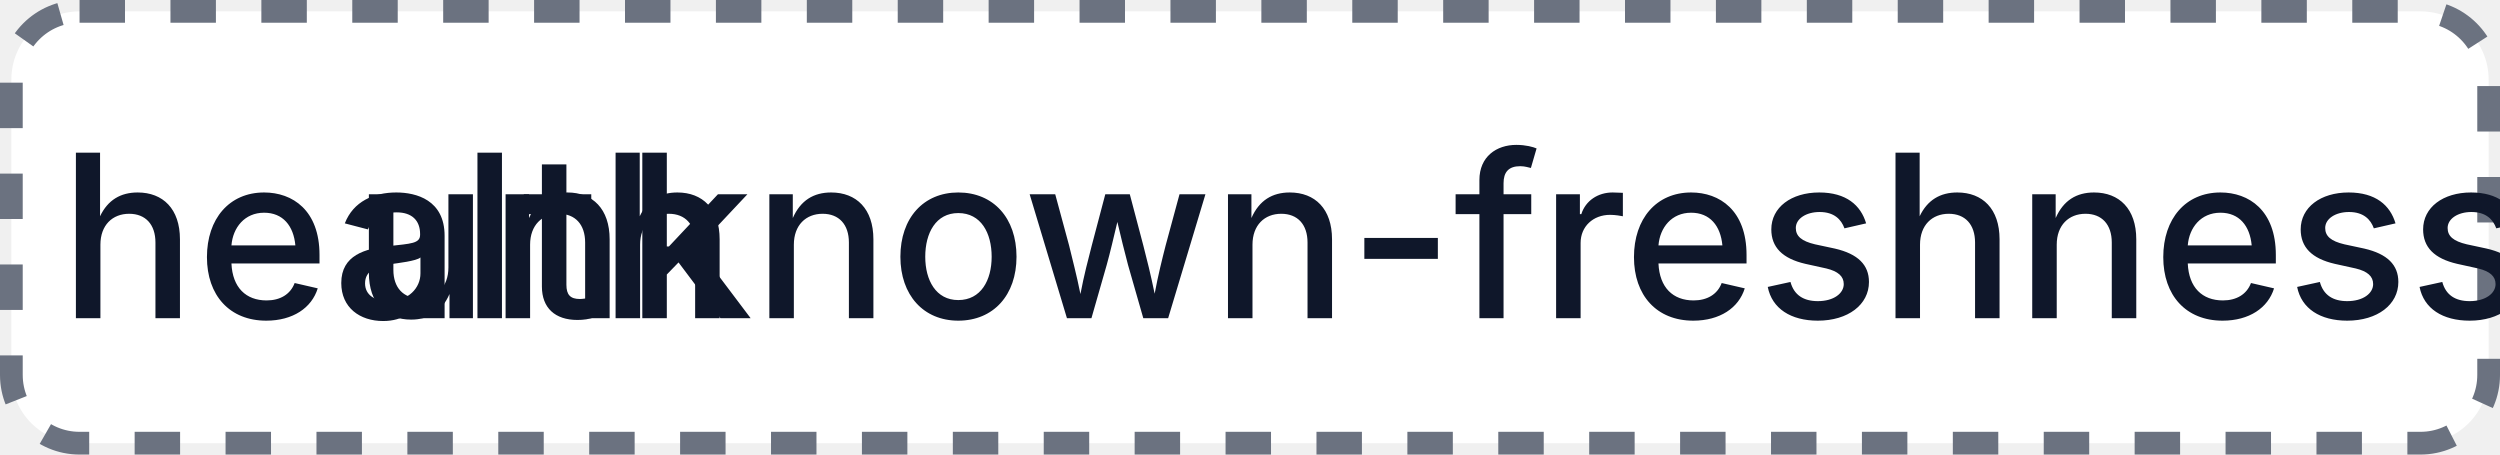
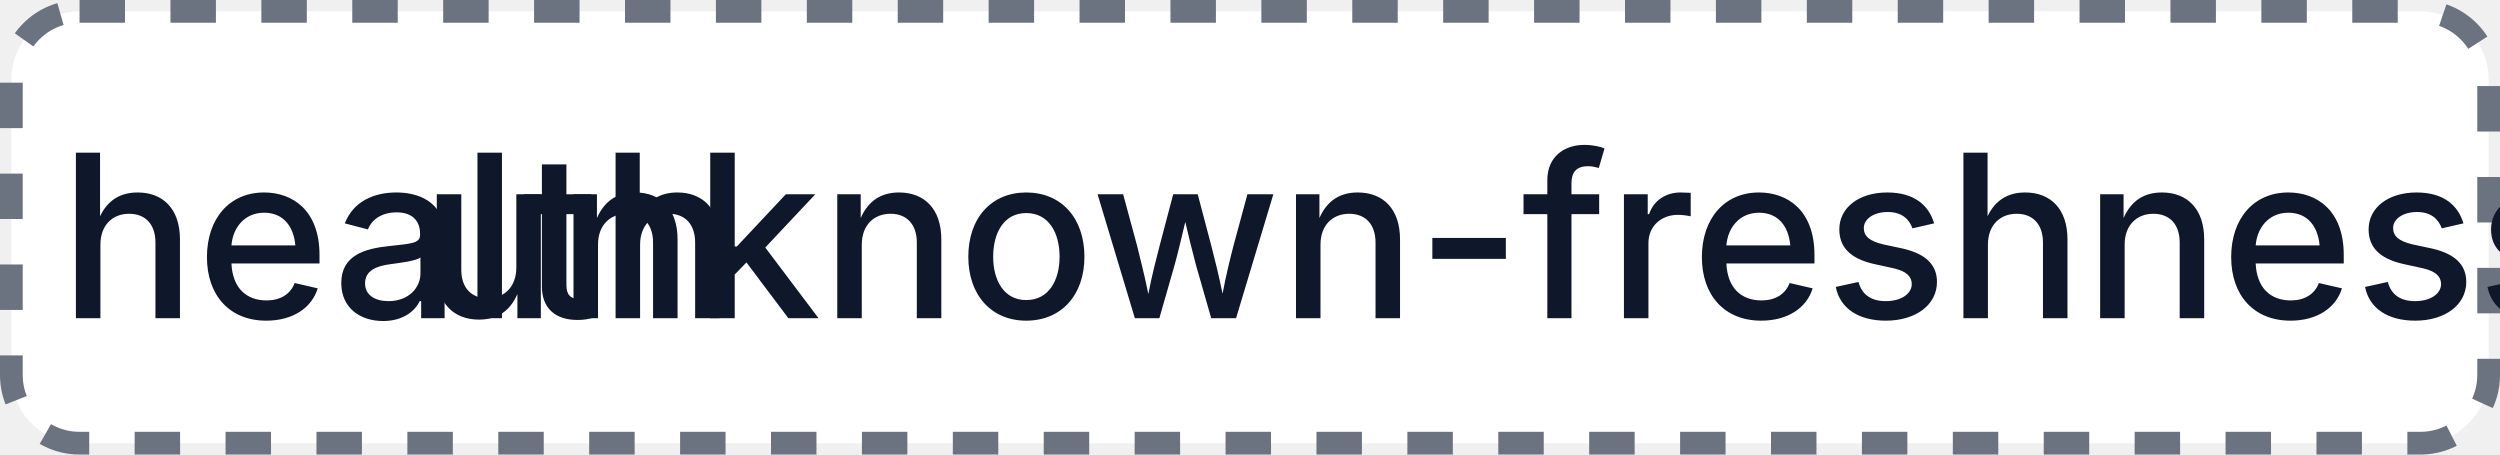
- <svg xmlns="http://www.w3.org/2000/svg" width="110" height="20" role="img" aria-label="health: unknown-freshness: 32">
+ <svg xmlns="http://www.w3.org/2000/svg" width="110" height="20" role="img" aria-label="health: unknown-freshness: 0">
  <rect x="0.5" y="0.5" width="109" height="19" rx="3" fill="#FFFFFF" stroke="#6B7280" stroke-width="1" stroke-dasharray="2,2" />
  <g fill="#0F172A" text-anchor="middle" font-family="-apple-system,BlinkMacSystemFont,Segoe UI,sans-serif" font-size="10" font-weight="500">
    <text x="17.5" y="14">health</text>
-     <text x="72.5" y="14" textLength="68" lengthAdjust="spacingAndGlyphs">unknown-freshness: 32</text>
+     <text x="72.5" y="14" textLength="68" lengthAdjust="spacingAndGlyphs">unknown-freshness: 0</text>
  </g>
</svg>
